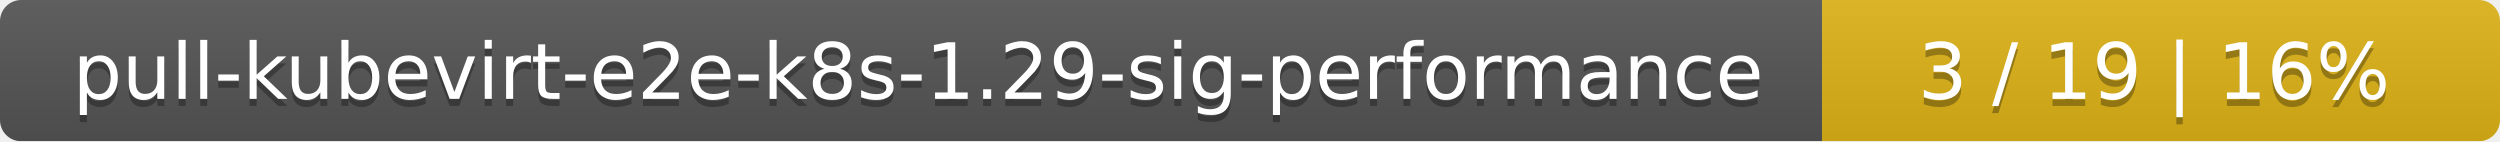
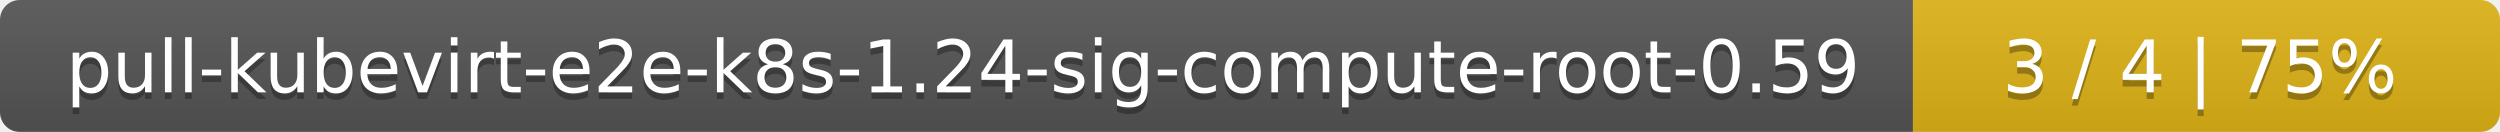
- <svg xmlns="http://www.w3.org/2000/svg" width="354" height="20">
+ <svg xmlns="http://www.w3.org/2000/svg" width="379" height="20">
  <linearGradient id="smooth" x2="0" y2="100%">
    <stop offset="0" stop-color="#bbb" stop-opacity=".1" />
    <stop offset="1" stop-opacity=".1" />
  </linearGradient>
  <mask id="round">
-     <rect width="354" height="20" rx="3" fill="#fff" />
+     <rect width="379" height="20" rx="3" fill="#fff" />
  </mask>
  <g mask="url(#round)">
-     <rect width="258" height="20" fill="#555" />
-     <rect x="258" width="96" height="20" fill="#dfb317" />
-     <rect width="354" height="20" fill="url(#smooth)" />
+     <rect width="290" height="20" fill="#555" />
+     <rect x="290" width="89" height="20" fill="#dfb317" />
+     <rect width="379" height="20" fill="url(#smooth)" />
  </g>
  <g fill="#fff" text-anchor="middle" font-family="DejaVu Sans,Verdana,Geneva,sans-serif" font-size="11">
-     <text x="130" y="15" fill="#010101" fill-opacity=".3">pull-kubevirt-e2e-k8s-1.29-sig-performance</text>
-     <text x="130" y="14">pull-kubevirt-e2e-k8s-1.29-sig-performance</text>
-     <text x="305" y="15" fill="#010101" fill-opacity=".3">3 / 19    |    16%</text>
-     <text x="305" y="14">3 / 19    |    16%</text>
+     <text x="146" y="15" fill="#010101" fill-opacity=".3">pull-kubevirt-e2e-k8s-1.24-sig-compute-root-0.59</text>
+     <text x="146" y="14">pull-kubevirt-e2e-k8s-1.24-sig-compute-root-0.59</text>
+     <text x="333.5" y="15" fill="#010101" fill-opacity=".3">3 / 4    |    75%</text>
+     <text x="333.5" y="14">3 / 4    |    75%</text>
  </g>
</svg>
